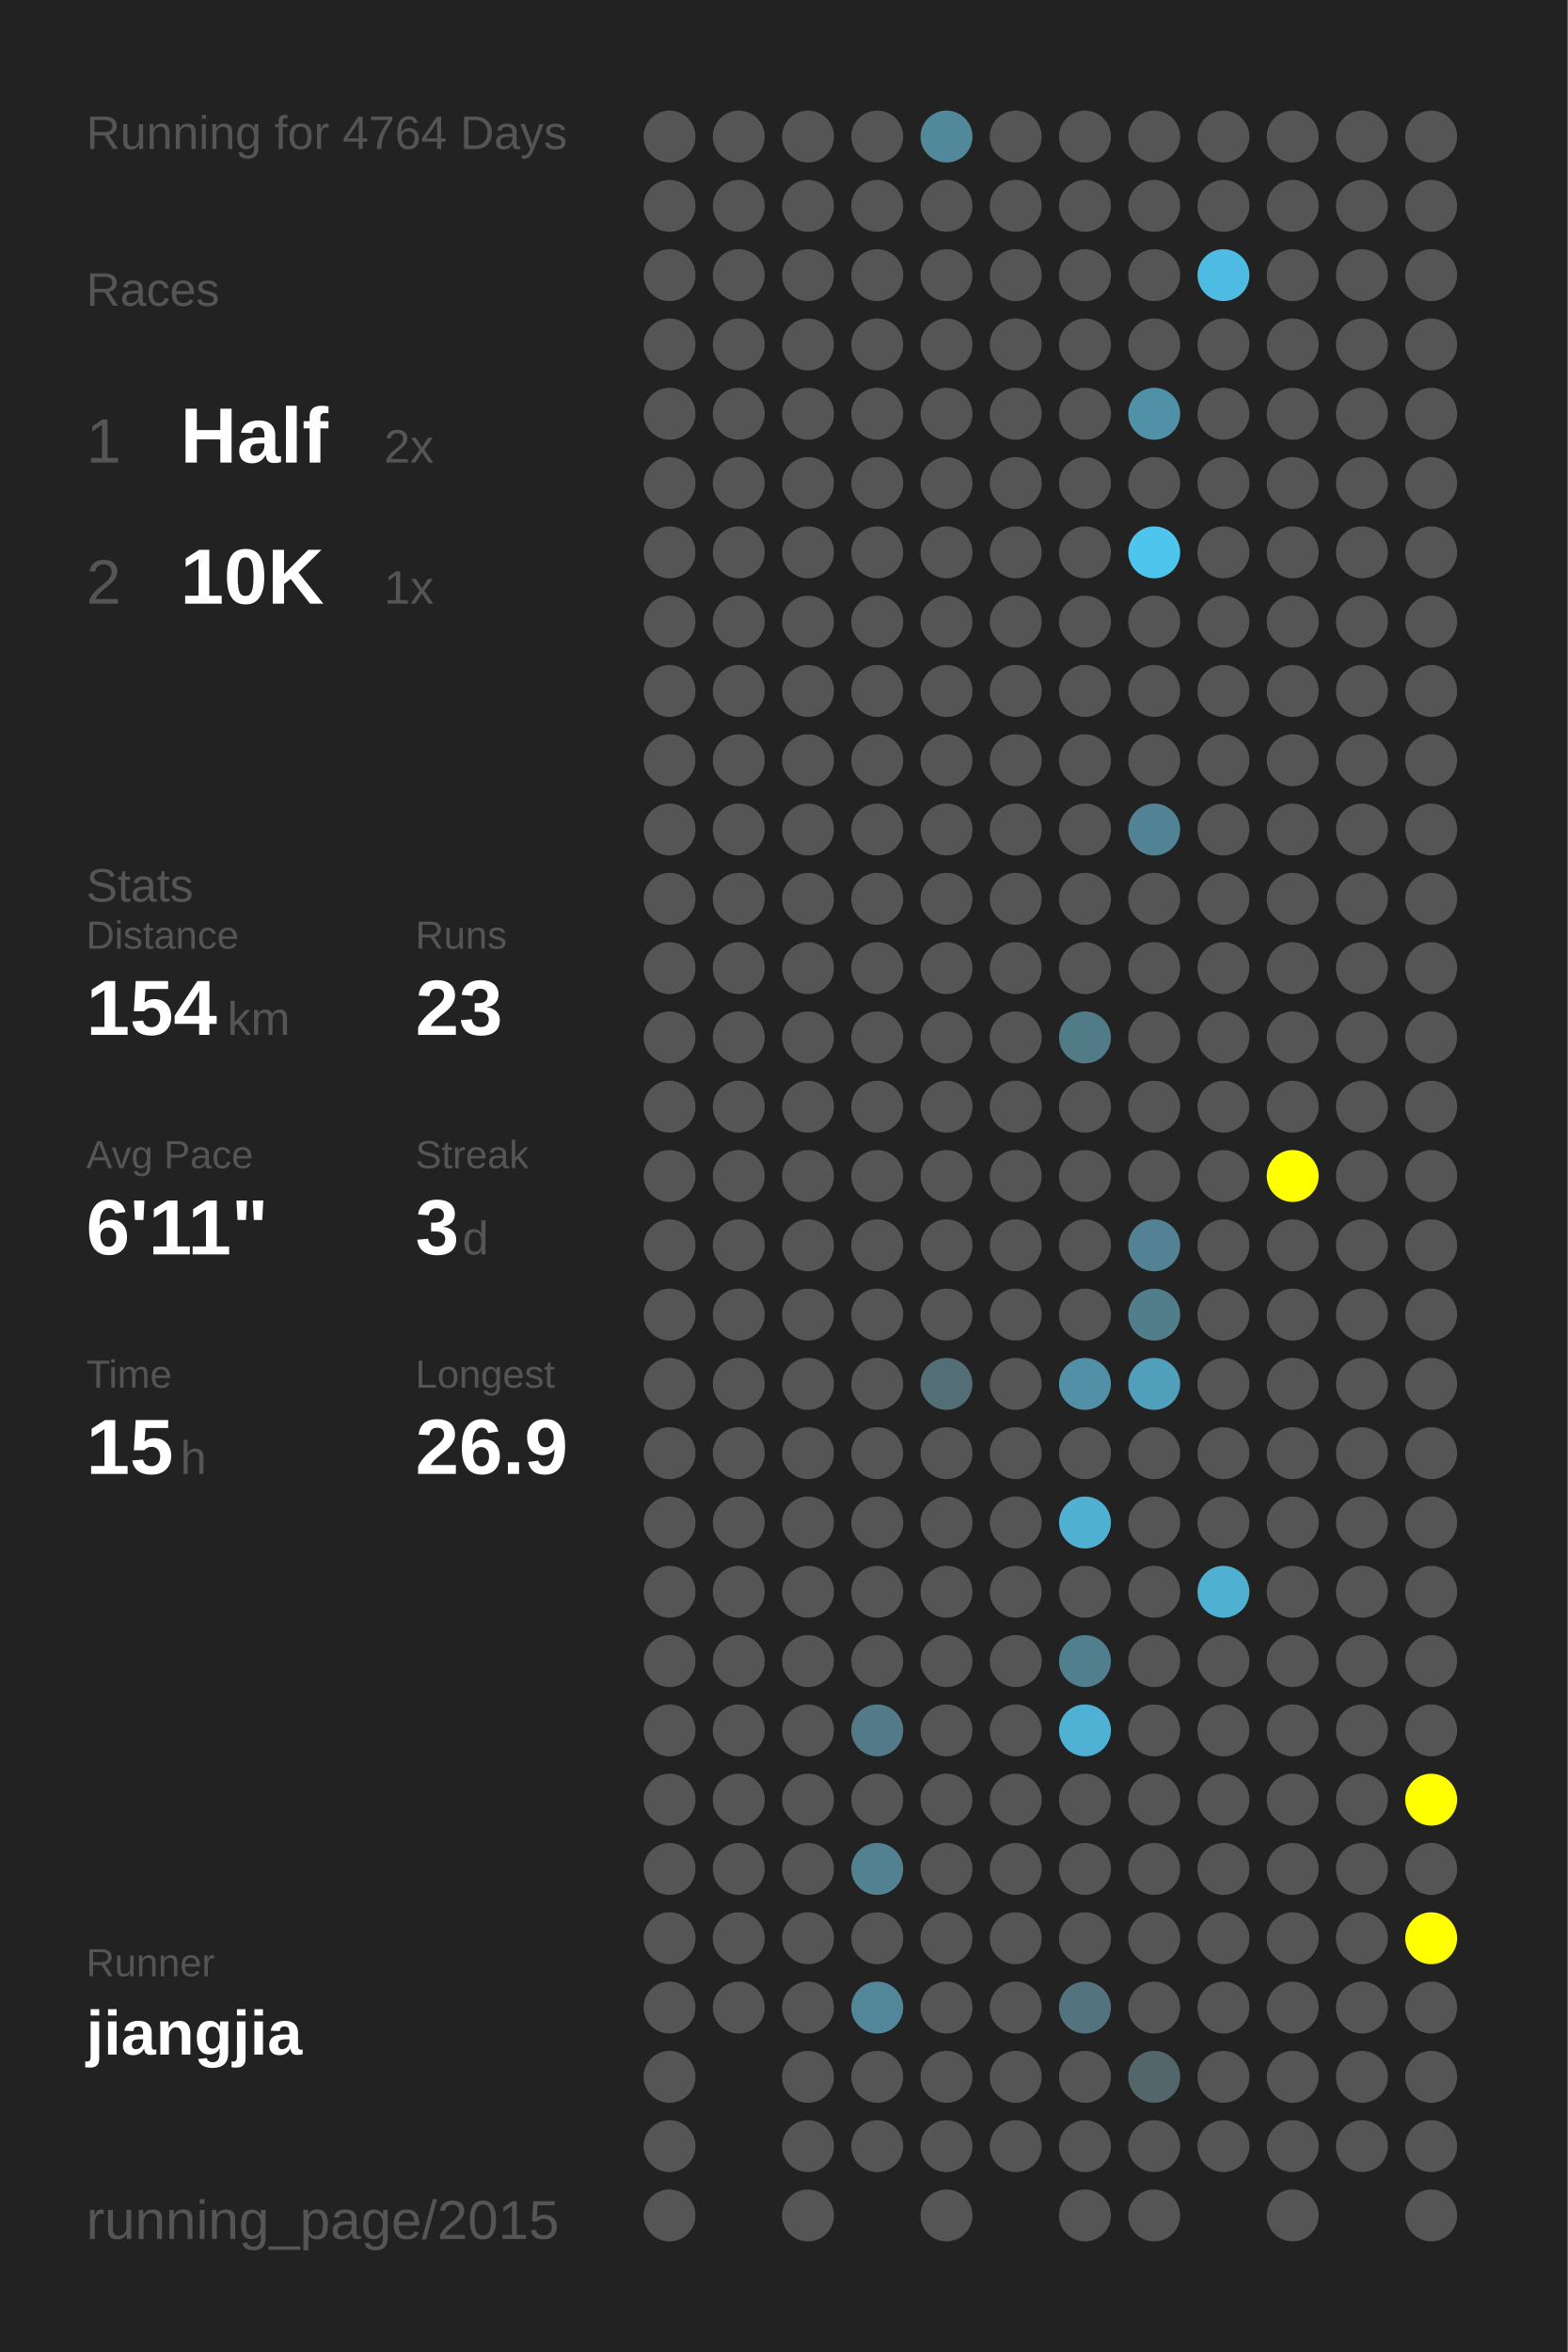
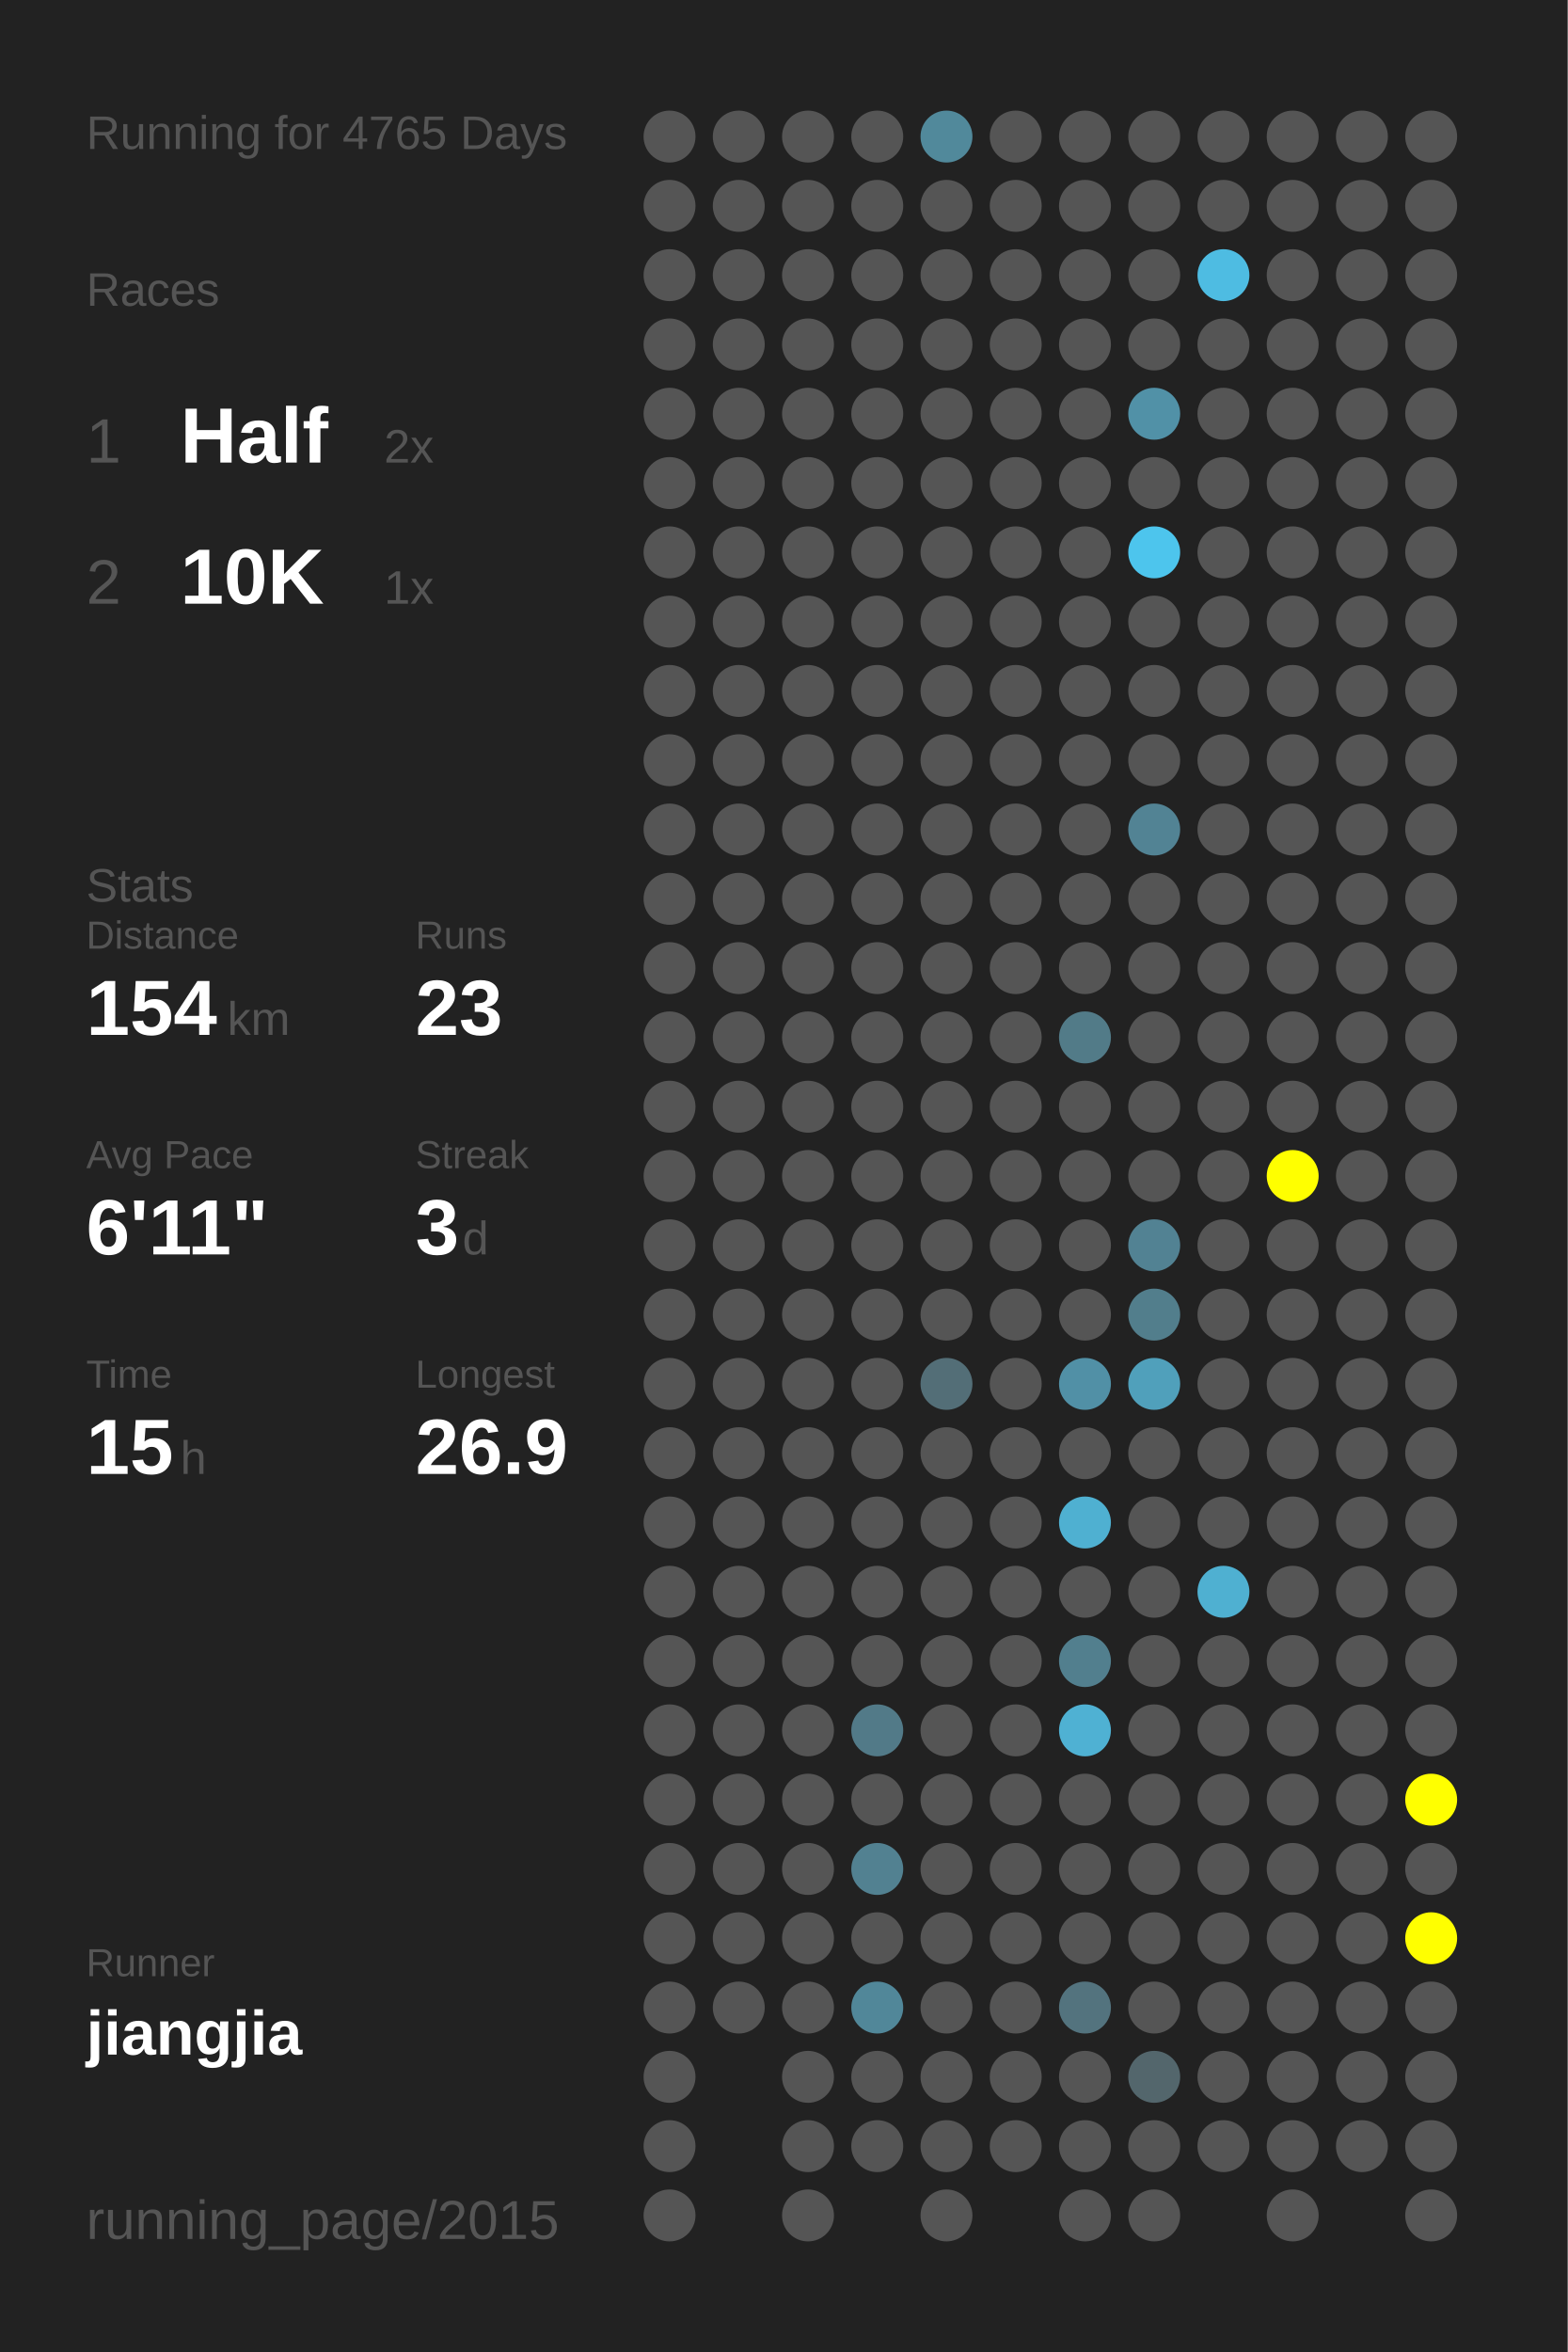
<svg xmlns="http://www.w3.org/2000/svg" baseProfile="full" height="300mm" version="1.1" viewBox="0,0,200,300" width="200mm">
  <defs />
  <rect fill="#222222" height="300" width="200" x="0" y="0" />
-   <text fill="#555555" style="font-size:6px; font-family:Arial;" x="11" y="19">Running for 4764 Days</text>
+   <text fill="#555555" style="font-size:6px; font-family:Arial;" x="11" y="19">Running for 4765 Days</text>
  <text fill="#555555" style="font-size:6px; font-family:Arial;" x="11" y="39">Races</text>
  <text fill="#555555" style="font-size:8px; font-family:Arial;" x="11" y="59">1</text>
  <text fill="#FFFFFF" style="font-size:10px; font-family:Arial; font-weight:bold;" x="23" y="59">Half</text>
  <text fill="#555555" style="font-size:6px; font-family:Arial;" x="49" y="59">2x</text>
  <text fill="#555555" style="font-size:8px; font-family:Arial;" x="11" y="77">2</text>
  <text fill="#FFFFFF" style="font-size:10px; font-family:Arial; font-weight:bold;" x="23" y="77">10K</text>
  <text fill="#555555" style="font-size:6px; font-family:Arial;" x="49" y="77">1x</text>
  <text fill="#555555" style="font-size:6px; font-family:Arial;" x="11" y="115">Stats</text>
  <text fill="#555555" style="font-size:5px; font-family:Arial;" x="11" y="121">Distance</text>
  <text fill="#FFFFFF" style="font-size:10px; font-family:Arial; font-weight:bold;" x="11" y="132">154</text>
  <text fill="#555555" style="font-size:6px; font-family:Arial;" x="29" y="132">km</text>
  <text fill="#555555" style="font-size:5px; font-family:Arial;" x="53" y="121">Runs</text>
  <text fill="#FFFFFF" style="font-size:10px; font-family:Arial; font-weight:bold;" x="53" y="132">23</text>
  <text fill="#555555" style="font-size:5px; font-family:Arial;" x="11" y="149">Avg Pace</text>
  <text fill="#FFFFFF" style="font-size:10px; font-family:Arial; font-weight:bold;" x="11" y="160">6'11"</text>
  <text fill="#555555" style="font-size:5px; font-family:Arial;" x="53" y="149">Streak</text>
  <text fill="#FFFFFF" style="font-size:10px; font-family:Arial; font-weight:bold;" x="53" y="160">3</text>
  <text fill="#555555" style="font-size:6px; font-family:Arial;" x="59" y="160">d</text>
  <text fill="#555555" style="font-size:5px; font-family:Arial;" x="11" y="177">Time</text>
  <text fill="#FFFFFF" style="font-size:10px; font-family:Arial; font-weight:bold;" x="11" y="188">15</text>
  <text fill="#555555" style="font-size:6px; font-family:Arial;" x="23" y="188">h</text>
  <text fill="#555555" style="font-size:5px; font-family:Arial;" x="53" y="177">Longest</text>
  <text fill="#FFFFFF" style="font-size:10px; font-family:Arial; font-weight:bold;" x="53" y="188">26.9</text>
  <text fill="#555555" style="font-size:5px; font-family:Arial;" x="11" y="252.065">Runner</text>
  <text fill="#FFFFFF" style="font-size:8px; font-family:Arial; font-weight:bold;" x="11" y="262.065">jiangjia</text>
  <text fill="#555555" style="font-size:7px; font-family:Arial;" x="11" y="285.581">running_page/2015</text>
  <circle cx="85.417" cy="17.419" fill="#555555" r="3.312" />
  <circle cx="85.417" cy="26.258" fill="#555555" r="3.312" />
  <circle cx="85.417" cy="35.097" fill="#555555" r="3.312" />
  <circle cx="85.417" cy="43.935" fill="#555555" r="3.312" />
  <circle cx="85.417" cy="52.774" fill="#555555" r="3.312" />
  <circle cx="85.417" cy="61.613" fill="#555555" r="3.312" />
  <circle cx="85.417" cy="70.452" fill="#555555" r="3.312" />
  <circle cx="85.417" cy="79.29" fill="#555555" r="3.312" />
  <circle cx="85.417" cy="88.129" fill="#555555" r="3.312" />
  <circle cx="85.417" cy="96.968" fill="#555555" r="3.312" />
  <circle cx="85.417" cy="105.806" fill="#555555" r="3.312" />
  <circle cx="85.417" cy="114.645" fill="#555555" r="3.312" />
  <circle cx="85.417" cy="123.484" fill="#555555" r="3.312" />
  <circle cx="85.417" cy="132.323" fill="#555555" r="3.312" />
  <circle cx="85.417" cy="141.161" fill="#555555" r="3.312" />
  <circle cx="85.417" cy="150" fill="#555555" r="3.312" />
  <circle cx="85.417" cy="158.839" fill="#555555" r="3.312" />
  <circle cx="85.417" cy="167.677" fill="#555555" r="3.312" />
  <circle cx="85.417" cy="176.516" fill="#555555" r="3.312" />
  <circle cx="85.417" cy="185.355" fill="#555555" r="3.312" />
  <circle cx="85.417" cy="194.194" fill="#555555" r="3.312" />
  <circle cx="85.417" cy="203.032" fill="#555555" r="3.312" />
  <circle cx="85.417" cy="211.871" fill="#555555" r="3.312" />
  <circle cx="85.417" cy="220.71" fill="#555555" r="3.312" />
  <circle cx="85.417" cy="229.548" fill="#555555" r="3.312" />
  <circle cx="85.417" cy="238.387" fill="#555555" r="3.312" />
  <circle cx="85.417" cy="247.226" fill="#555555" r="3.312" />
  <circle cx="85.417" cy="256.065" fill="#555555" r="3.312" />
  <circle cx="85.417" cy="264.903" fill="#555555" r="3.312" />
  <circle cx="85.417" cy="273.742" fill="#555555" r="3.312" />
  <circle cx="85.417" cy="282.581" fill="#555555" r="3.312" />
  <circle cx="94.25" cy="17.419" fill="#555555" r="3.312" />
  <circle cx="94.25" cy="26.258" fill="#555555" r="3.312" />
  <circle cx="94.25" cy="35.097" fill="#555555" r="3.312" />
  <circle cx="94.25" cy="43.935" fill="#555555" r="3.312" />
  <circle cx="94.25" cy="52.774" fill="#555555" r="3.312" />
  <circle cx="94.25" cy="61.613" fill="#555555" r="3.312" />
  <circle cx="94.25" cy="70.452" fill="#555555" r="3.312" />
  <circle cx="94.25" cy="79.29" fill="#555555" r="3.312" />
  <circle cx="94.25" cy="88.129" fill="#555555" r="3.312" />
  <circle cx="94.25" cy="96.968" fill="#555555" r="3.312" />
  <circle cx="94.25" cy="105.806" fill="#555555" r="3.312" />
  <circle cx="94.25" cy="114.645" fill="#555555" r="3.312" />
  <circle cx="94.25" cy="123.484" fill="#555555" r="3.312" />
  <circle cx="94.25" cy="132.323" fill="#555555" r="3.312" />
  <circle cx="94.25" cy="141.161" fill="#555555" r="3.312" />
  <circle cx="94.25" cy="150" fill="#555555" r="3.312" />
  <circle cx="94.25" cy="158.839" fill="#555555" r="3.312" />
  <circle cx="94.25" cy="167.677" fill="#555555" r="3.312" />
  <circle cx="94.25" cy="176.516" fill="#555555" r="3.312" />
  <circle cx="94.25" cy="185.355" fill="#555555" r="3.312" />
  <circle cx="94.25" cy="194.194" fill="#555555" r="3.312" />
  <circle cx="94.25" cy="203.032" fill="#555555" r="3.312" />
  <circle cx="94.25" cy="211.871" fill="#555555" r="3.312" />
  <circle cx="94.25" cy="220.71" fill="#555555" r="3.312" />
  <circle cx="94.25" cy="229.548" fill="#555555" r="3.312" />
  <circle cx="94.25" cy="238.387" fill="#555555" r="3.312" />
  <circle cx="94.25" cy="247.226" fill="#555555" r="3.312" />
  <circle cx="94.25" cy="256.065" fill="#555555" r="3.312" />
  <circle cx="103.083" cy="17.419" fill="#555555" r="3.312" />
  <circle cx="103.083" cy="26.258" fill="#555555" r="3.312" />
  <circle cx="103.083" cy="35.097" fill="#555555" r="3.312" />
  <circle cx="103.083" cy="43.935" fill="#555555" r="3.312" />
  <circle cx="103.083" cy="52.774" fill="#555555" r="3.312" />
  <circle cx="103.083" cy="61.613" fill="#555555" r="3.312" />
  <circle cx="103.083" cy="70.452" fill="#555555" r="3.312" />
  <circle cx="103.083" cy="79.29" fill="#555555" r="3.312" />
  <circle cx="103.083" cy="88.129" fill="#555555" r="3.312" />
  <circle cx="103.083" cy="96.968" fill="#555555" r="3.312" />
  <circle cx="103.083" cy="105.806" fill="#555555" r="3.312" />
  <circle cx="103.083" cy="114.645" fill="#555555" r="3.312" />
  <circle cx="103.083" cy="123.484" fill="#555555" r="3.312" />
  <circle cx="103.083" cy="132.323" fill="#555555" r="3.312" />
  <circle cx="103.083" cy="141.161" fill="#555555" r="3.312" />
  <circle cx="103.083" cy="150" fill="#555555" r="3.312" />
  <circle cx="103.083" cy="158.839" fill="#555555" r="3.312" />
  <circle cx="103.083" cy="167.677" fill="#555555" r="3.312" />
  <circle cx="103.083" cy="176.516" fill="#555555" r="3.312" />
  <circle cx="103.083" cy="185.355" fill="#555555" r="3.312" />
  <circle cx="103.083" cy="194.194" fill="#555555" r="3.312" />
  <circle cx="103.083" cy="203.032" fill="#555555" r="3.312" />
  <circle cx="103.083" cy="211.871" fill="#555555" r="3.312" />
  <circle cx="103.083" cy="220.71" fill="#555555" r="3.312" />
  <circle cx="103.083" cy="229.548" fill="#555555" r="3.312" />
  <circle cx="103.083" cy="238.387" fill="#555555" r="3.312" />
  <circle cx="103.083" cy="247.226" fill="#555555" r="3.312" />
  <circle cx="103.083" cy="256.065" fill="#555555" r="3.312" />
  <circle cx="103.083" cy="264.903" fill="#555555" r="3.312" />
  <circle cx="103.083" cy="273.742" fill="#555555" r="3.312" />
  <circle cx="103.083" cy="282.581" fill="#555555" r="3.312" />
  <circle cx="111.917" cy="17.419" fill="#555555" r="3.312" />
  <circle cx="111.917" cy="26.258" fill="#555555" r="3.312" />
  <circle cx="111.917" cy="35.097" fill="#555555" r="3.312" />
  <circle cx="111.917" cy="43.935" fill="#555555" r="3.312" />
  <circle cx="111.917" cy="52.774" fill="#555555" r="3.312" />
  <circle cx="111.917" cy="61.613" fill="#555555" r="3.312" />
  <circle cx="111.917" cy="70.452" fill="#555555" r="3.312" />
  <circle cx="111.917" cy="79.29" fill="#555555" r="3.312" />
  <circle cx="111.917" cy="88.129" fill="#555555" r="3.312" />
  <circle cx="111.917" cy="96.968" fill="#555555" r="3.312" />
  <circle cx="111.917" cy="105.806" fill="#555555" r="3.312" />
  <circle cx="111.917" cy="114.645" fill="#555555" r="3.312" />
  <circle cx="111.917" cy="123.484" fill="#555555" r="3.312" />
  <circle cx="111.917" cy="132.323" fill="#555555" r="3.312" />
  <circle cx="111.917" cy="141.161" fill="#555555" r="3.312" />
  <circle cx="111.917" cy="150" fill="#555555" r="3.312" />
  <circle cx="111.917" cy="158.839" fill="#555555" r="3.312" />
  <circle cx="111.917" cy="167.677" fill="#555555" r="3.312" />
  <circle cx="111.917" cy="176.516" fill="#555555" r="3.312" />
  <circle cx="111.917" cy="185.355" fill="#555555" r="3.312" />
  <circle cx="111.917" cy="194.194" fill="#555555" r="3.312" />
  <circle cx="111.917" cy="203.032" fill="#555555" r="3.312" />
  <circle cx="111.917" cy="211.871" fill="#555555" r="3.312" />
  <circle cx="111.917" cy="220.71" fill="#527a88" r="3.312" />
  <circle cx="111.917" cy="229.548" fill="#555555" r="3.312" />
  <circle cx="111.917" cy="238.387" fill="#528191" r="3.312" />
  <circle cx="111.917" cy="247.226" fill="#555555" r="3.312" />
  <circle cx="111.917" cy="256.065" fill="#518799" r="3.312" />
  <circle cx="111.917" cy="264.903" fill="#555555" r="3.312" />
  <circle cx="111.917" cy="273.742" fill="#555555" r="3.312" />
  <circle cx="120.75" cy="17.419" fill="#51899b" r="3.312" />
  <circle cx="120.75" cy="26.258" fill="#555555" r="3.312" />
  <circle cx="120.75" cy="35.097" fill="#555555" r="3.312" />
  <circle cx="120.75" cy="43.935" fill="#555555" r="3.312" />
  <circle cx="120.75" cy="52.774" fill="#555555" r="3.312" />
  <circle cx="120.75" cy="61.613" fill="#555555" r="3.312" />
  <circle cx="120.75" cy="70.452" fill="#555555" r="3.312" />
  <circle cx="120.75" cy="79.29" fill="#555555" r="3.312" />
  <circle cx="120.75" cy="88.129" fill="#555555" r="3.312" />
  <circle cx="120.75" cy="96.968" fill="#555555" r="3.312" />
  <circle cx="120.75" cy="105.806" fill="#555555" r="3.312" />
  <circle cx="120.75" cy="114.645" fill="#555555" r="3.312" />
  <circle cx="120.75" cy="123.484" fill="#555555" r="3.312" />
  <circle cx="120.75" cy="132.323" fill="#555555" r="3.312" />
  <circle cx="120.75" cy="141.161" fill="#555555" r="3.312" />
  <circle cx="120.75" cy="150" fill="#555555" r="3.312" />
  <circle cx="120.75" cy="158.839" fill="#555555" r="3.312" />
  <circle cx="120.75" cy="167.677" fill="#555555" r="3.312" />
  <circle cx="120.75" cy="176.516" fill="#536e77" r="3.312" />
  <circle cx="120.75" cy="185.355" fill="#555555" r="3.312" />
  <circle cx="120.75" cy="194.194" fill="#555555" r="3.312" />
  <circle cx="120.75" cy="203.032" fill="#555555" r="3.312" />
  <circle cx="120.75" cy="211.871" fill="#555555" r="3.312" />
  <circle cx="120.75" cy="220.71" fill="#555555" r="3.312" />
  <circle cx="120.75" cy="229.548" fill="#555555" r="3.312" />
  <circle cx="120.75" cy="238.387" fill="#555555" r="3.312" />
  <circle cx="120.75" cy="247.226" fill="#555555" r="3.312" />
  <circle cx="120.75" cy="256.065" fill="#555555" r="3.312" />
  <circle cx="120.75" cy="264.903" fill="#555555" r="3.312" />
  <circle cx="120.75" cy="273.742" fill="#555555" r="3.312" />
  <circle cx="120.75" cy="282.581" fill="#555555" r="3.312" />
  <circle cx="129.583" cy="17.419" fill="#555555" r="3.312" />
  <circle cx="129.583" cy="26.258" fill="#555555" r="3.312" />
  <circle cx="129.583" cy="35.097" fill="#555555" r="3.312" />
  <circle cx="129.583" cy="43.935" fill="#555555" r="3.312" />
  <circle cx="129.583" cy="52.774" fill="#555555" r="3.312" />
  <circle cx="129.583" cy="61.613" fill="#555555" r="3.312" />
  <circle cx="129.583" cy="70.452" fill="#555555" r="3.312" />
  <circle cx="129.583" cy="79.29" fill="#555555" r="3.312" />
  <circle cx="129.583" cy="88.129" fill="#555555" r="3.312" />
  <circle cx="129.583" cy="96.968" fill="#555555" r="3.312" />
  <circle cx="129.583" cy="105.806" fill="#555555" r="3.312" />
  <circle cx="129.583" cy="114.645" fill="#555555" r="3.312" />
  <circle cx="129.583" cy="123.484" fill="#555555" r="3.312" />
  <circle cx="129.583" cy="132.323" fill="#555555" r="3.312" />
  <circle cx="129.583" cy="141.161" fill="#555555" r="3.312" />
  <circle cx="129.583" cy="150" fill="#555555" r="3.312" />
  <circle cx="129.583" cy="158.839" fill="#555555" r="3.312" />
  <circle cx="129.583" cy="167.677" fill="#555555" r="3.312" />
  <circle cx="129.583" cy="176.516" fill="#555555" r="3.312" />
  <circle cx="129.583" cy="185.355" fill="#555555" r="3.312" />
  <circle cx="129.583" cy="194.194" fill="#555555" r="3.312" />
  <circle cx="129.583" cy="203.032" fill="#555555" r="3.312" />
  <circle cx="129.583" cy="211.871" fill="#555555" r="3.312" />
  <circle cx="129.583" cy="220.71" fill="#555555" r="3.312" />
  <circle cx="129.583" cy="229.548" fill="#555555" r="3.312" />
  <circle cx="129.583" cy="238.387" fill="#555555" r="3.312" />
  <circle cx="129.583" cy="247.226" fill="#555555" r="3.312" />
  <circle cx="129.583" cy="256.065" fill="#555555" r="3.312" />
  <circle cx="129.583" cy="264.903" fill="#555555" r="3.312" />
  <circle cx="129.583" cy="273.742" fill="#555555" r="3.312" />
  <circle cx="138.417" cy="17.419" fill="#555555" r="3.312" />
  <circle cx="138.417" cy="26.258" fill="#555555" r="3.312" />
  <circle cx="138.417" cy="35.097" fill="#555555" r="3.312" />
  <circle cx="138.417" cy="43.935" fill="#555555" r="3.312" />
  <circle cx="138.417" cy="52.774" fill="#555555" r="3.312" />
  <circle cx="138.417" cy="61.613" fill="#555555" r="3.312" />
  <circle cx="138.417" cy="70.452" fill="#555555" r="3.312" />
  <circle cx="138.417" cy="79.29" fill="#555555" r="3.312" />
  <circle cx="138.417" cy="88.129" fill="#555555" r="3.312" />
  <circle cx="138.417" cy="96.968" fill="#555555" r="3.312" />
  <circle cx="138.417" cy="105.806" fill="#555555" r="3.312" />
  <circle cx="138.417" cy="114.645" fill="#555555" r="3.312" />
  <circle cx="138.417" cy="123.484" fill="#555555" r="3.312" />
  <circle cx="138.417" cy="132.323" fill="#527b88" r="3.312" />
  <circle cx="138.417" cy="141.161" fill="#555555" r="3.312" />
  <circle cx="138.417" cy="150" fill="#555555" r="3.312" />
  <circle cx="138.417" cy="158.839" fill="#555555" r="3.312" />
  <circle cx="138.417" cy="167.677" fill="#555555" r="3.312" />
  <circle cx="138.417" cy="176.516" fill="#5190a6" r="3.312" />
  <circle cx="138.417" cy="185.355" fill="#555555" r="3.312" />
  <circle cx="138.417" cy="194.194" fill="#4fb0d1" r="3.312" />
  <circle cx="138.417" cy="203.032" fill="#555555" r="3.312" />
  <circle cx="138.417" cy="211.871" fill="#527f8e" r="3.312" />
  <circle cx="138.417" cy="220.71" fill="#4fb1d3" r="3.312" />
  <circle cx="138.417" cy="229.548" fill="#555555" r="3.312" />
  <circle cx="138.417" cy="238.387" fill="#555555" r="3.312" />
  <circle cx="138.417" cy="247.226" fill="#555555" r="3.312" />
  <circle cx="138.417" cy="256.065" fill="#53737e" r="3.312" />
  <circle cx="138.417" cy="264.903" fill="#555555" r="3.312" />
  <circle cx="138.417" cy="273.742" fill="#555555" r="3.312" />
  <circle cx="138.417" cy="282.581" fill="#555555" r="3.312" />
  <circle cx="147.25" cy="17.419" fill="#555555" r="3.312" />
  <circle cx="147.25" cy="26.258" fill="#555555" r="3.312" />
  <circle cx="147.25" cy="35.097" fill="#555555" r="3.312" />
  <circle cx="147.25" cy="43.935" fill="#555555" r="3.312" />
  <circle cx="147.25" cy="52.774" fill="#5191a7" r="3.312" />
  <circle cx="147.25" cy="61.613" fill="#555555" r="3.312" />
  <circle cx="147.25" cy="70.452" fill="#4dc5ed" r="3.312" />
  <circle cx="147.25" cy="79.29" fill="#555555" r="3.312" />
  <circle cx="147.25" cy="88.129" fill="#555555" r="3.312" />
  <circle cx="147.25" cy="96.968" fill="#555555" r="3.312" />
  <circle cx="147.25" cy="105.806" fill="#528394" r="3.312" />
  <circle cx="147.25" cy="114.645" fill="#555555" r="3.312" />
  <circle cx="147.25" cy="123.484" fill="#555555" r="3.312" />
  <circle cx="147.25" cy="132.323" fill="#555555" r="3.312" />
  <circle cx="147.25" cy="141.161" fill="#555555" r="3.312" />
  <circle cx="147.25" cy="150" fill="#555555" r="3.312" />
  <circle cx="147.25" cy="158.839" fill="#528293" r="3.312" />
  <circle cx="147.25" cy="167.677" fill="#527e8c" r="3.312" />
  <circle cx="147.25" cy="176.516" fill="#50a0bb" r="3.312" />
  <circle cx="147.25" cy="185.355" fill="#555555" r="3.312" />
  <circle cx="147.25" cy="194.194" fill="#555555" r="3.312" />
  <circle cx="147.25" cy="203.032" fill="#555555" r="3.312" />
  <circle cx="147.25" cy="211.871" fill="#555555" r="3.312" />
  <circle cx="147.25" cy="220.71" fill="#555555" r="3.312" />
  <circle cx="147.25" cy="229.548" fill="#555555" r="3.312" />
  <circle cx="147.25" cy="238.387" fill="#555555" r="3.312" />
  <circle cx="147.25" cy="247.226" fill="#555555" r="3.312" />
  <circle cx="147.25" cy="256.065" fill="#555555" r="3.312" />
  <circle cx="147.25" cy="264.903" fill="#53666c" r="3.312" />
  <circle cx="147.25" cy="273.742" fill="#555555" r="3.312" />
  <circle cx="147.25" cy="282.581" fill="#555555" r="3.312" />
  <circle cx="156.083" cy="17.419" fill="#555555" r="3.312" />
  <circle cx="156.083" cy="26.258" fill="#555555" r="3.312" />
  <circle cx="156.083" cy="35.097" fill="#4ebce2" r="3.312" />
  <circle cx="156.083" cy="43.935" fill="#555555" r="3.312" />
  <circle cx="156.083" cy="52.774" fill="#555555" r="3.312" />
  <circle cx="156.083" cy="61.613" fill="#555555" r="3.312" />
  <circle cx="156.083" cy="70.452" fill="#555555" r="3.312" />
  <circle cx="156.083" cy="79.29" fill="#555555" r="3.312" />
  <circle cx="156.083" cy="88.129" fill="#555555" r="3.312" />
  <circle cx="156.083" cy="96.968" fill="#555555" r="3.312" />
  <circle cx="156.083" cy="105.806" fill="#555555" r="3.312" />
  <circle cx="156.083" cy="114.645" fill="#555555" r="3.312" />
  <circle cx="156.083" cy="123.484" fill="#555555" r="3.312" />
  <circle cx="156.083" cy="132.323" fill="#555555" r="3.312" />
  <circle cx="156.083" cy="141.161" fill="#555555" r="3.312" />
  <circle cx="156.083" cy="150" fill="#555555" r="3.312" />
  <circle cx="156.083" cy="158.839" fill="#555555" r="3.312" />
  <circle cx="156.083" cy="167.677" fill="#555555" r="3.312" />
  <circle cx="156.083" cy="176.516" fill="#555555" r="3.312" />
  <circle cx="156.083" cy="185.355" fill="#555555" r="3.312" />
  <circle cx="156.083" cy="194.194" fill="#555555" r="3.312" />
  <circle cx="156.083" cy="203.032" fill="#4fb0d1" r="3.312" />
  <circle cx="156.083" cy="211.871" fill="#555555" r="3.312" />
  <circle cx="156.083" cy="220.71" fill="#555555" r="3.312" />
  <circle cx="156.083" cy="229.548" fill="#555555" r="3.312" />
  <circle cx="156.083" cy="238.387" fill="#555555" r="3.312" />
  <circle cx="156.083" cy="247.226" fill="#555555" r="3.312" />
  <circle cx="156.083" cy="256.065" fill="#555555" r="3.312" />
  <circle cx="156.083" cy="264.903" fill="#555555" r="3.312" />
  <circle cx="156.083" cy="273.742" fill="#555555" r="3.312" />
  <circle cx="164.917" cy="17.419" fill="#555555" r="3.312" />
  <circle cx="164.917" cy="26.258" fill="#555555" r="3.312" />
  <circle cx="164.917" cy="35.097" fill="#555555" r="3.312" />
  <circle cx="164.917" cy="43.935" fill="#555555" r="3.312" />
  <circle cx="164.917" cy="52.774" fill="#555555" r="3.312" />
  <circle cx="164.917" cy="61.613" fill="#555555" r="3.312" />
  <circle cx="164.917" cy="70.452" fill="#555555" r="3.312" />
  <circle cx="164.917" cy="79.29" fill="#555555" r="3.312" />
  <circle cx="164.917" cy="88.129" fill="#555555" r="3.312" />
  <circle cx="164.917" cy="96.968" fill="#555555" r="3.312" />
  <circle cx="164.917" cy="105.806" fill="#555555" r="3.312" />
  <circle cx="164.917" cy="114.645" fill="#555555" r="3.312" />
  <circle cx="164.917" cy="123.484" fill="#555555" r="3.312" />
  <circle cx="164.917" cy="132.323" fill="#555555" r="3.312" />
  <circle cx="164.917" cy="141.161" fill="#555555" r="3.312" />
  <circle cx="164.917" cy="150" fill="#FFFF00" r="3.312" />
  <circle cx="164.917" cy="158.839" fill="#555555" r="3.312" />
  <circle cx="164.917" cy="167.677" fill="#555555" r="3.312" />
  <circle cx="164.917" cy="176.516" fill="#555555" r="3.312" />
  <circle cx="164.917" cy="185.355" fill="#555555" r="3.312" />
  <circle cx="164.917" cy="194.194" fill="#555555" r="3.312" />
  <circle cx="164.917" cy="203.032" fill="#555555" r="3.312" />
  <circle cx="164.917" cy="211.871" fill="#555555" r="3.312" />
  <circle cx="164.917" cy="220.71" fill="#555555" r="3.312" />
  <circle cx="164.917" cy="229.548" fill="#555555" r="3.312" />
  <circle cx="164.917" cy="238.387" fill="#555555" r="3.312" />
  <circle cx="164.917" cy="247.226" fill="#555555" r="3.312" />
  <circle cx="164.917" cy="256.065" fill="#555555" r="3.312" />
  <circle cx="164.917" cy="264.903" fill="#555555" r="3.312" />
  <circle cx="164.917" cy="273.742" fill="#555555" r="3.312" />
  <circle cx="164.917" cy="282.581" fill="#555555" r="3.312" />
  <circle cx="173.75" cy="17.419" fill="#555555" r="3.312" />
  <circle cx="173.75" cy="26.258" fill="#555555" r="3.312" />
  <circle cx="173.75" cy="35.097" fill="#555555" r="3.312" />
  <circle cx="173.75" cy="43.935" fill="#555555" r="3.312" />
  <circle cx="173.75" cy="52.774" fill="#555555" r="3.312" />
  <circle cx="173.75" cy="61.613" fill="#555555" r="3.312" />
  <circle cx="173.75" cy="70.452" fill="#555555" r="3.312" />
  <circle cx="173.75" cy="79.29" fill="#555555" r="3.312" />
  <circle cx="173.75" cy="88.129" fill="#555555" r="3.312" />
  <circle cx="173.75" cy="96.968" fill="#555555" r="3.312" />
  <circle cx="173.75" cy="105.806" fill="#555555" r="3.312" />
  <circle cx="173.75" cy="114.645" fill="#555555" r="3.312" />
  <circle cx="173.75" cy="123.484" fill="#555555" r="3.312" />
  <circle cx="173.75" cy="132.323" fill="#555555" r="3.312" />
  <circle cx="173.75" cy="141.161" fill="#555555" r="3.312" />
  <circle cx="173.75" cy="150" fill="#555555" r="3.312" />
  <circle cx="173.75" cy="158.839" fill="#555555" r="3.312" />
  <circle cx="173.75" cy="167.677" fill="#555555" r="3.312" />
  <circle cx="173.75" cy="176.516" fill="#555555" r="3.312" />
  <circle cx="173.75" cy="185.355" fill="#555555" r="3.312" />
  <circle cx="173.75" cy="194.194" fill="#555555" r="3.312" />
  <circle cx="173.75" cy="203.032" fill="#555555" r="3.312" />
  <circle cx="173.75" cy="211.871" fill="#555555" r="3.312" />
  <circle cx="173.75" cy="220.71" fill="#555555" r="3.312" />
  <circle cx="173.75" cy="229.548" fill="#555555" r="3.312" />
  <circle cx="173.75" cy="238.387" fill="#555555" r="3.312" />
  <circle cx="173.75" cy="247.226" fill="#555555" r="3.312" />
  <circle cx="173.75" cy="256.065" fill="#555555" r="3.312" />
  <circle cx="173.75" cy="264.903" fill="#555555" r="3.312" />
  <circle cx="173.75" cy="273.742" fill="#555555" r="3.312" />
  <circle cx="182.583" cy="17.419" fill="#555555" r="3.312" />
  <circle cx="182.583" cy="26.258" fill="#555555" r="3.312" />
  <circle cx="182.583" cy="35.097" fill="#555555" r="3.312" />
  <circle cx="182.583" cy="43.935" fill="#555555" r="3.312" />
  <circle cx="182.583" cy="52.774" fill="#555555" r="3.312" />
  <circle cx="182.583" cy="61.613" fill="#555555" r="3.312" />
  <circle cx="182.583" cy="70.452" fill="#555555" r="3.312" />
  <circle cx="182.583" cy="79.29" fill="#555555" r="3.312" />
  <circle cx="182.583" cy="88.129" fill="#555555" r="3.312" />
  <circle cx="182.583" cy="96.968" fill="#555555" r="3.312" />
  <circle cx="182.583" cy="105.806" fill="#555555" r="3.312" />
  <circle cx="182.583" cy="114.645" fill="#555555" r="3.312" />
  <circle cx="182.583" cy="123.484" fill="#555555" r="3.312" />
  <circle cx="182.583" cy="132.323" fill="#555555" r="3.312" />
  <circle cx="182.583" cy="141.161" fill="#555555" r="3.312" />
  <circle cx="182.583" cy="150" fill="#555555" r="3.312" />
  <circle cx="182.583" cy="158.839" fill="#555555" r="3.312" />
  <circle cx="182.583" cy="167.677" fill="#555555" r="3.312" />
  <circle cx="182.583" cy="176.516" fill="#555555" r="3.312" />
  <circle cx="182.583" cy="185.355" fill="#555555" r="3.312" />
  <circle cx="182.583" cy="194.194" fill="#555555" r="3.312" />
  <circle cx="182.583" cy="203.032" fill="#555555" r="3.312" />
  <circle cx="182.583" cy="211.871" fill="#555555" r="3.312" />
  <circle cx="182.583" cy="220.71" fill="#555555" r="3.312" />
  <circle cx="182.583" cy="229.548" fill="#FFFF00" r="3.312" />
  <circle cx="182.583" cy="238.387" fill="#555555" r="3.312" />
  <circle cx="182.583" cy="247.226" fill="#FFFF00" r="3.312" />
  <circle cx="182.583" cy="256.065" fill="#555555" r="3.312" />
  <circle cx="182.583" cy="264.903" fill="#555555" r="3.312" />
  <circle cx="182.583" cy="273.742" fill="#555555" r="3.312" />
  <circle cx="182.583" cy="282.581" fill="#555555" r="3.312" />
</svg>
